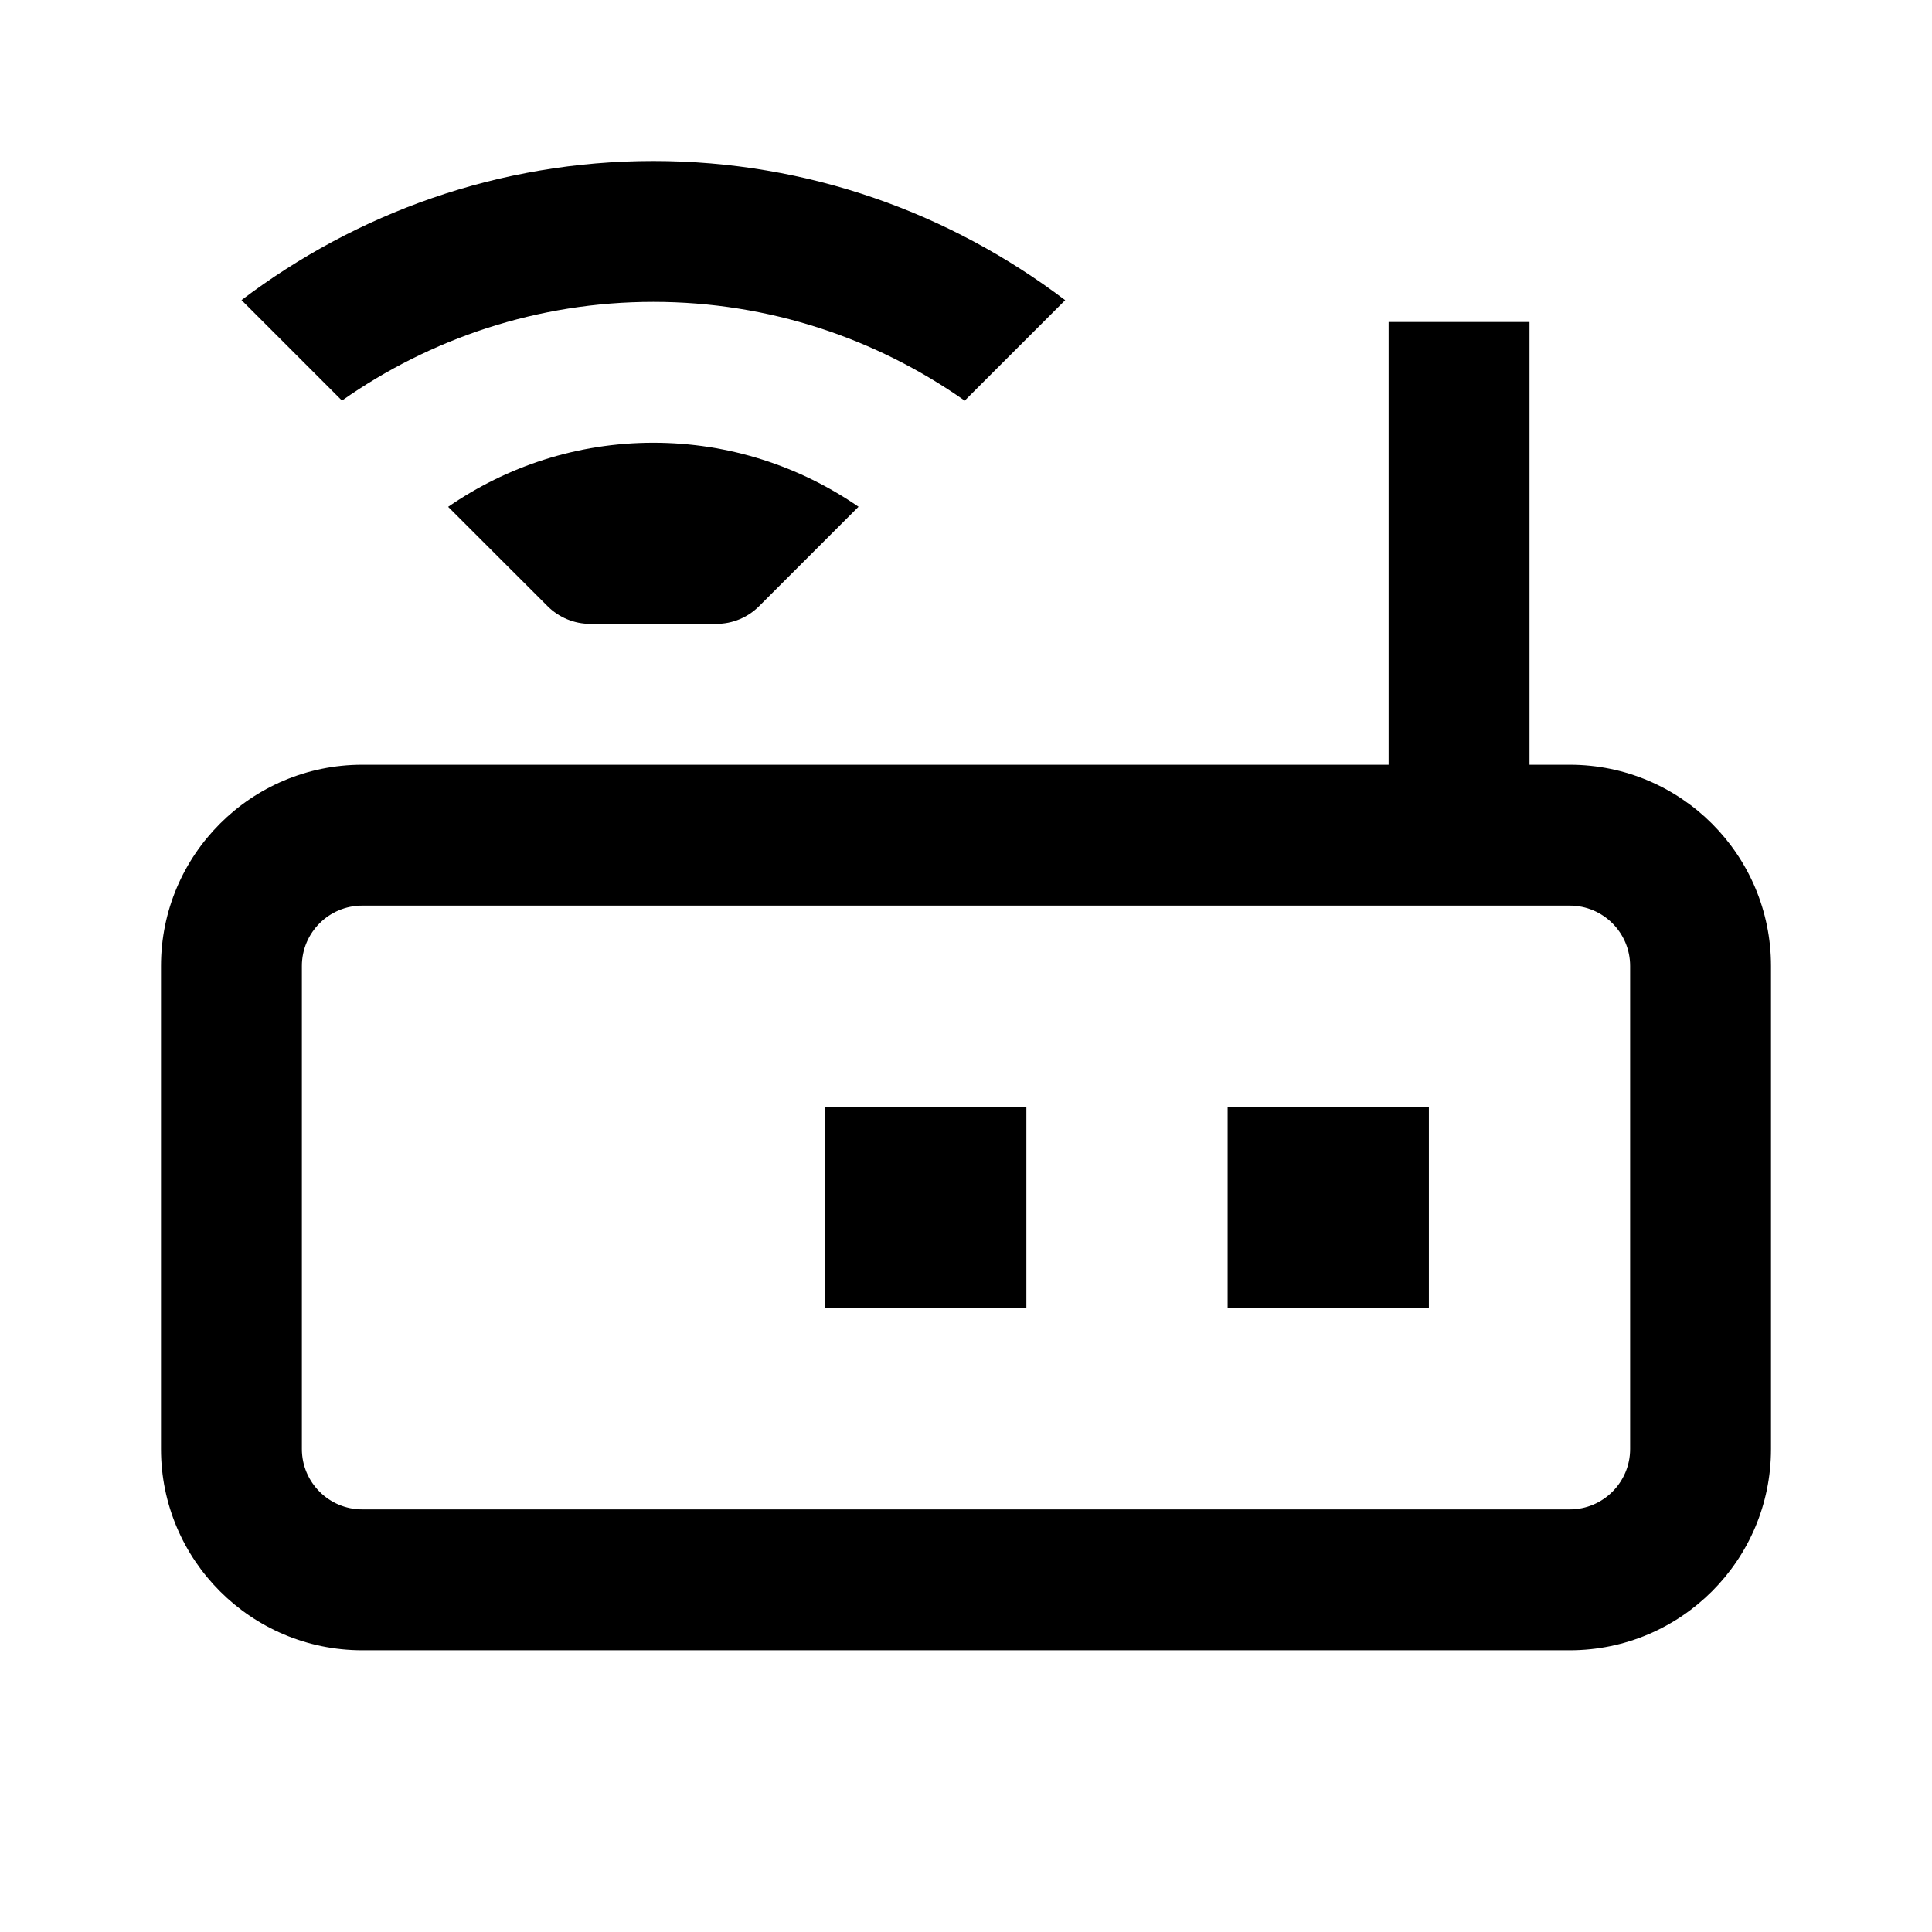
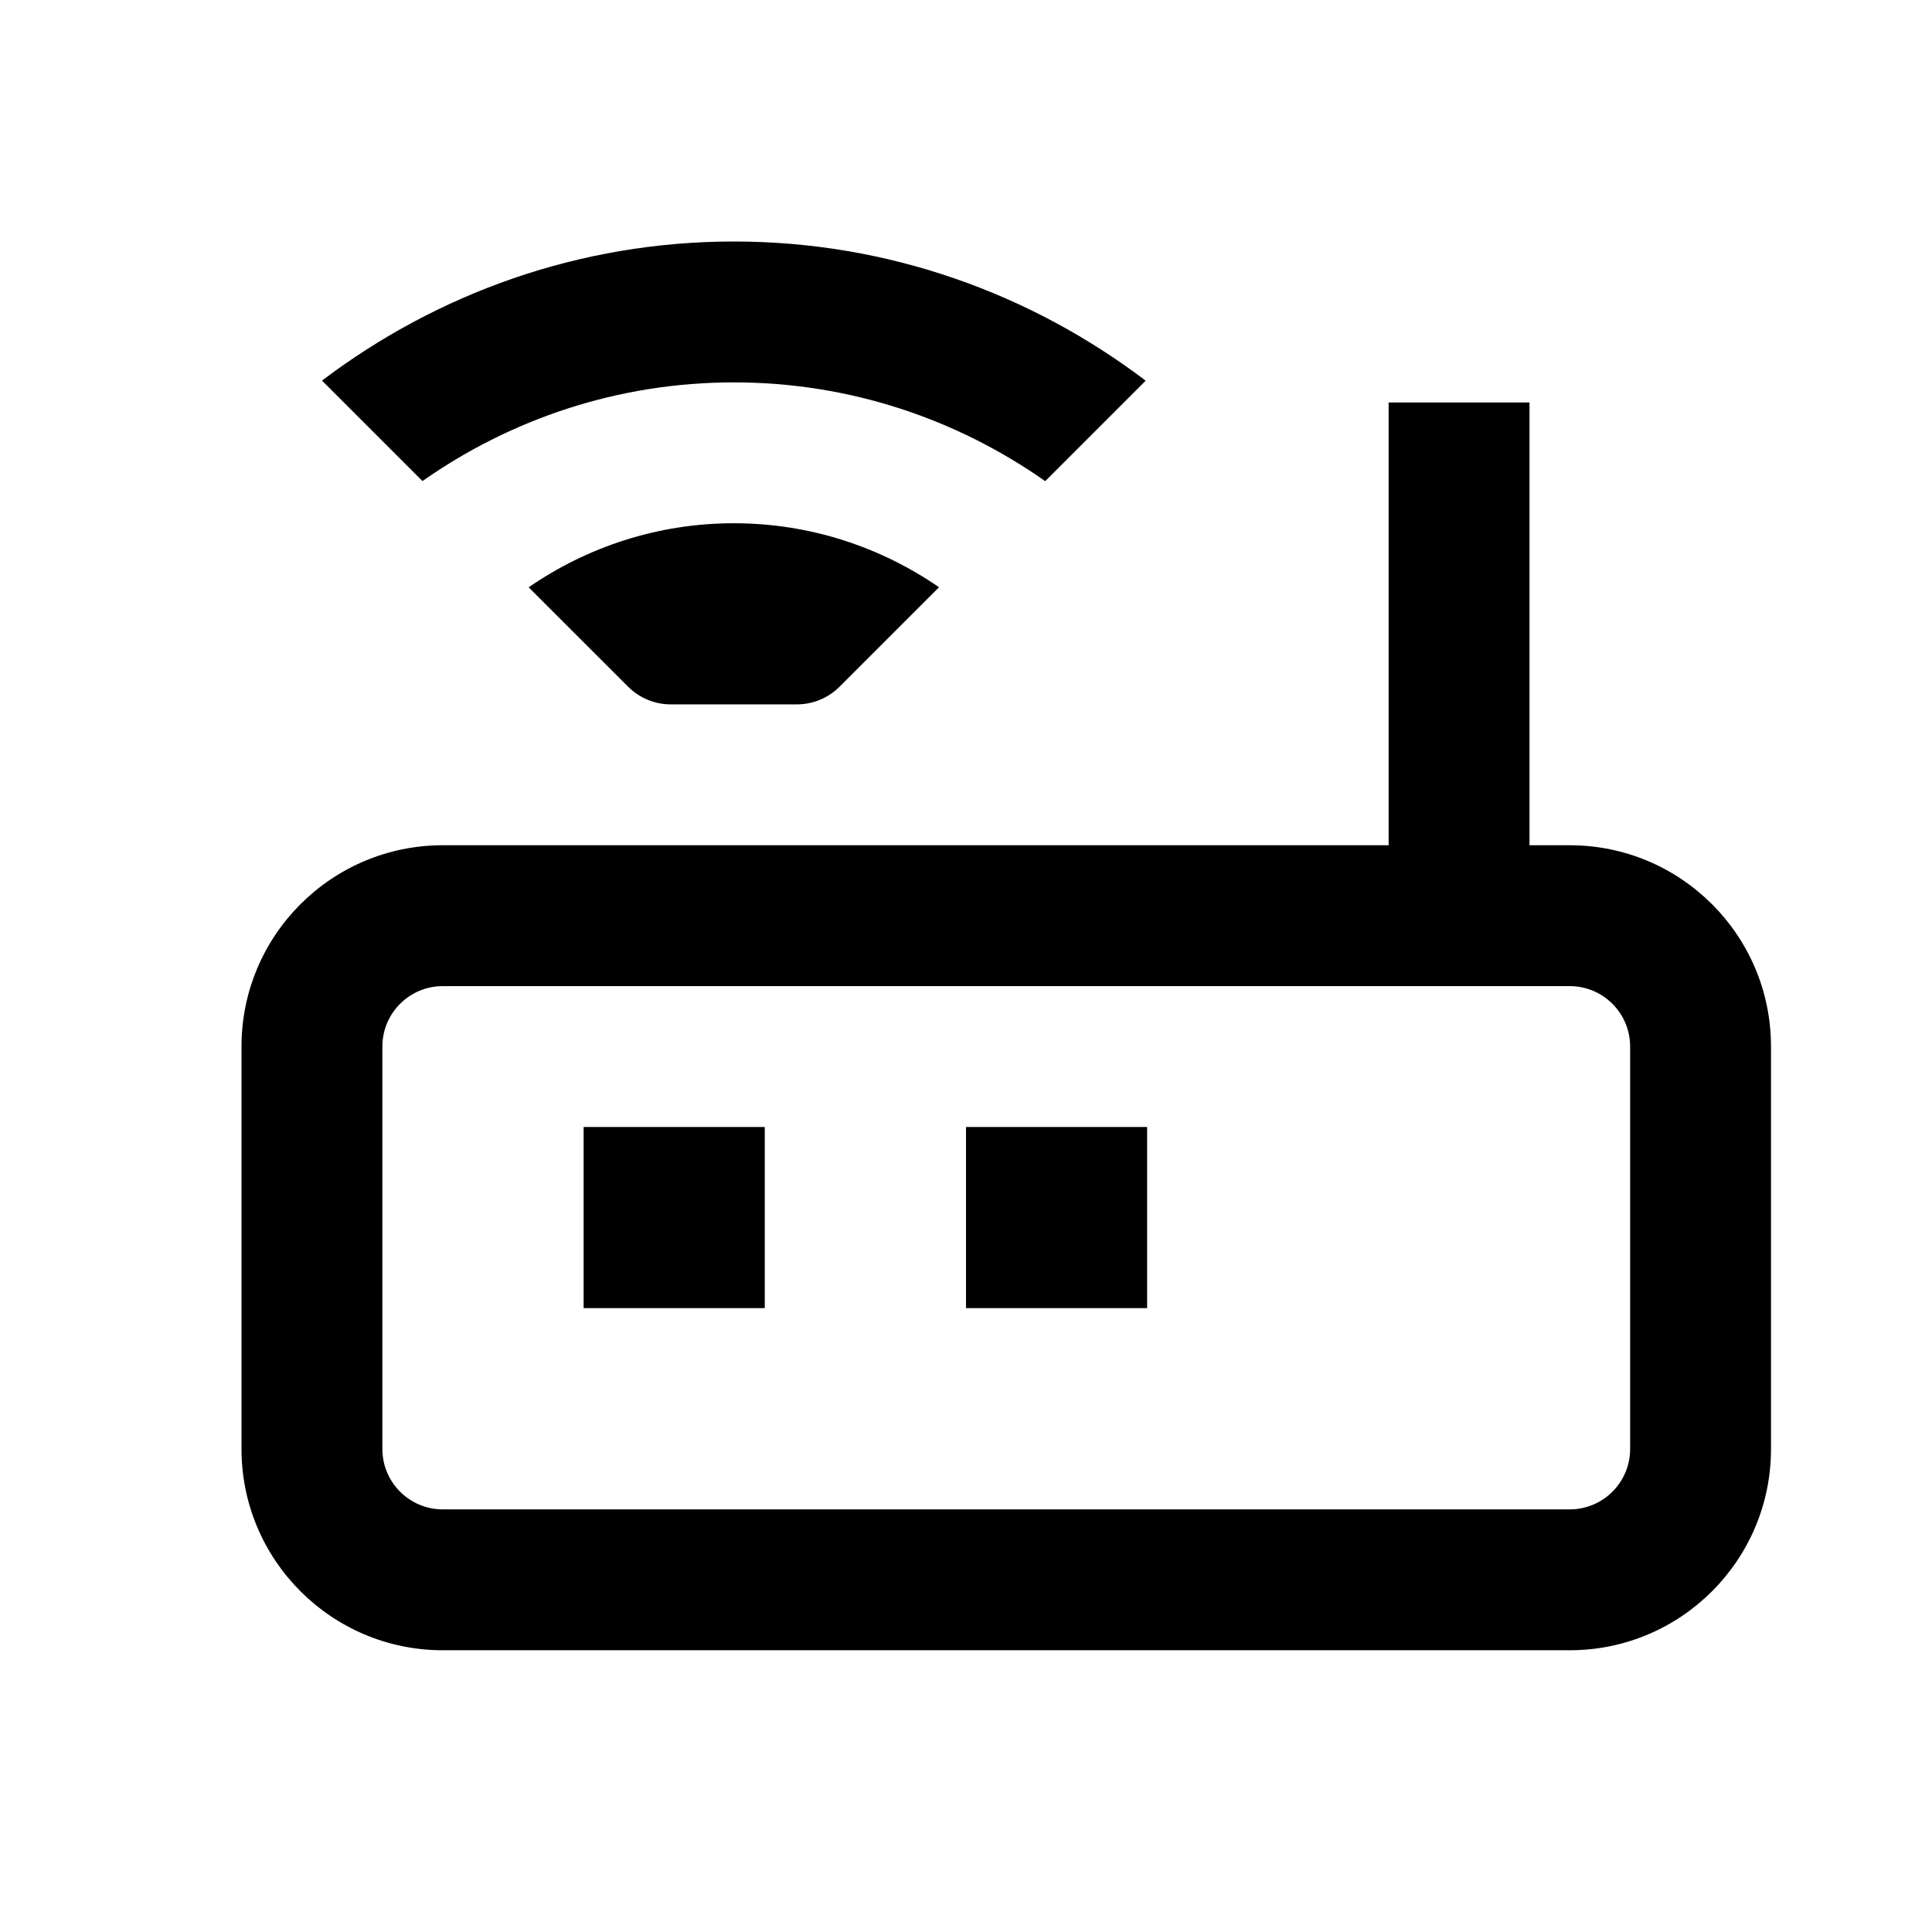
<svg xmlns="http://www.w3.org/2000/svg" width="24" height="24" viewBox="0 0 24 24" fill="none">
-   <path d="M12.75 16.25H10.25V13.75H12.75V16.25Z" fill="black" />
-   <path d="M17.75 16.25H15.25V13.75H17.75V16.25Z" fill="black" />
-   <path fill-rule="evenodd" clip-rule="evenodd" d="M19 9.5H19.5C20.88 9.5 22 10.62 22 12V18C22 19.38 20.88 20.5 19.5 20.5H4.5C3.12 20.5 2 19.38 2 18V12C2 10.62 3.12 9.5 4.5 9.5H17.25V4H19V9.5ZM4.5 11.25C4.086 11.25 3.75 11.586 3.75 12V18C3.75 18.414 4.086 18.75 4.5 18.75H19.5C19.914 18.75 20.25 18.414 20.25 18V12C20.25 11.586 19.914 11.25 19.5 11.25H4.5Z" fill="black" />
-   <path d="M8.116 5.5C9.063 5.5 9.94 5.796 10.665 6.295L9.43 7.53C9.289 7.671 9.099 7.75 8.9 7.75H7.332C7.133 7.75 6.943 7.671 6.802 7.53L5.567 6.296C6.292 5.796 7.169 5.5 8.116 5.5Z" fill="black" />
-   <path d="M8.116 2C10.038 2 11.807 2.649 13.232 3.729L11.984 4.977C10.887 4.206 9.555 3.75 8.116 3.75C6.677 3.75 5.345 4.206 4.248 4.976L3 3.728C4.425 2.649 6.194 2 8.116 2Z" fill="black" />
+   <path d="M9.5 16.25H7.25V14H9.5V16.25Z" fill="black" />
+   <path d="M14.25 16.25H12V14H14.25V16.25Z" fill="black" />
+   <path fill-rule="evenodd" clip-rule="evenodd" d="M19 10.5H19.5C20.88 10.5 22 11.62 22 13V18C22 19.38 20.88 20.5 19.5 20.5H5.5C4.12 20.5 3 19.38 3 18V13C3 11.62 4.12 10.5 5.5 10.5H17.25V5H19V10.5ZM5.5 12.25C5.086 12.25 4.75 12.586 4.75 13V18C4.75 18.414 5.086 18.75 5.5 18.75H19.5C19.914 18.75 20.25 18.414 20.25 18V13C20.25 12.586 19.914 12.25 19.5 12.25H5.5Z" fill="black" />
+   <path d="M9.116 6.5C10.063 6.5 10.94 6.796 11.665 7.295L10.43 8.53C10.289 8.671 10.099 8.75 9.9 8.75H8.332C8.133 8.75 7.943 8.671 7.802 8.53L6.567 7.296C7.292 6.796 8.169 6.5 9.116 6.5Z" fill="black" />
+   <path d="M9.116 3C11.038 3 12.807 3.649 14.232 4.729L12.984 5.977C11.887 5.206 10.555 4.75 9.116 4.75C7.677 4.75 6.345 5.206 5.248 5.976L4 4.728C5.425 3.649 7.194 3 9.116 3Z" fill="black" />
</svg>
